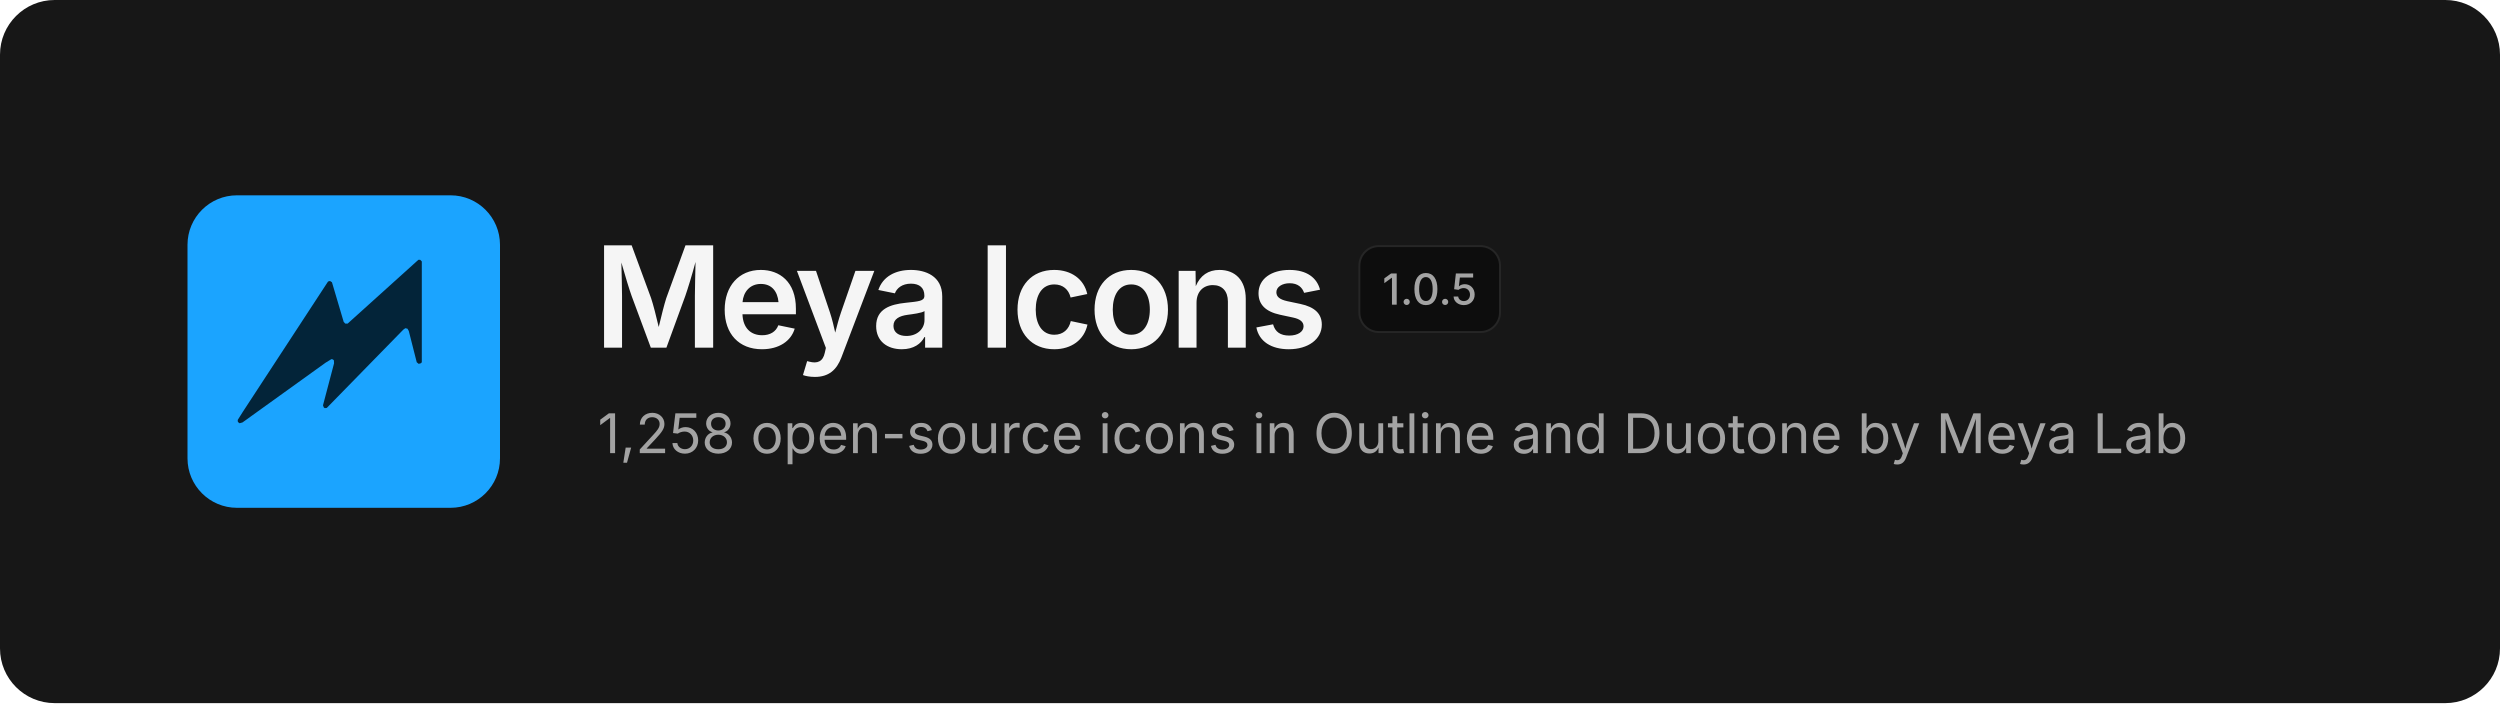
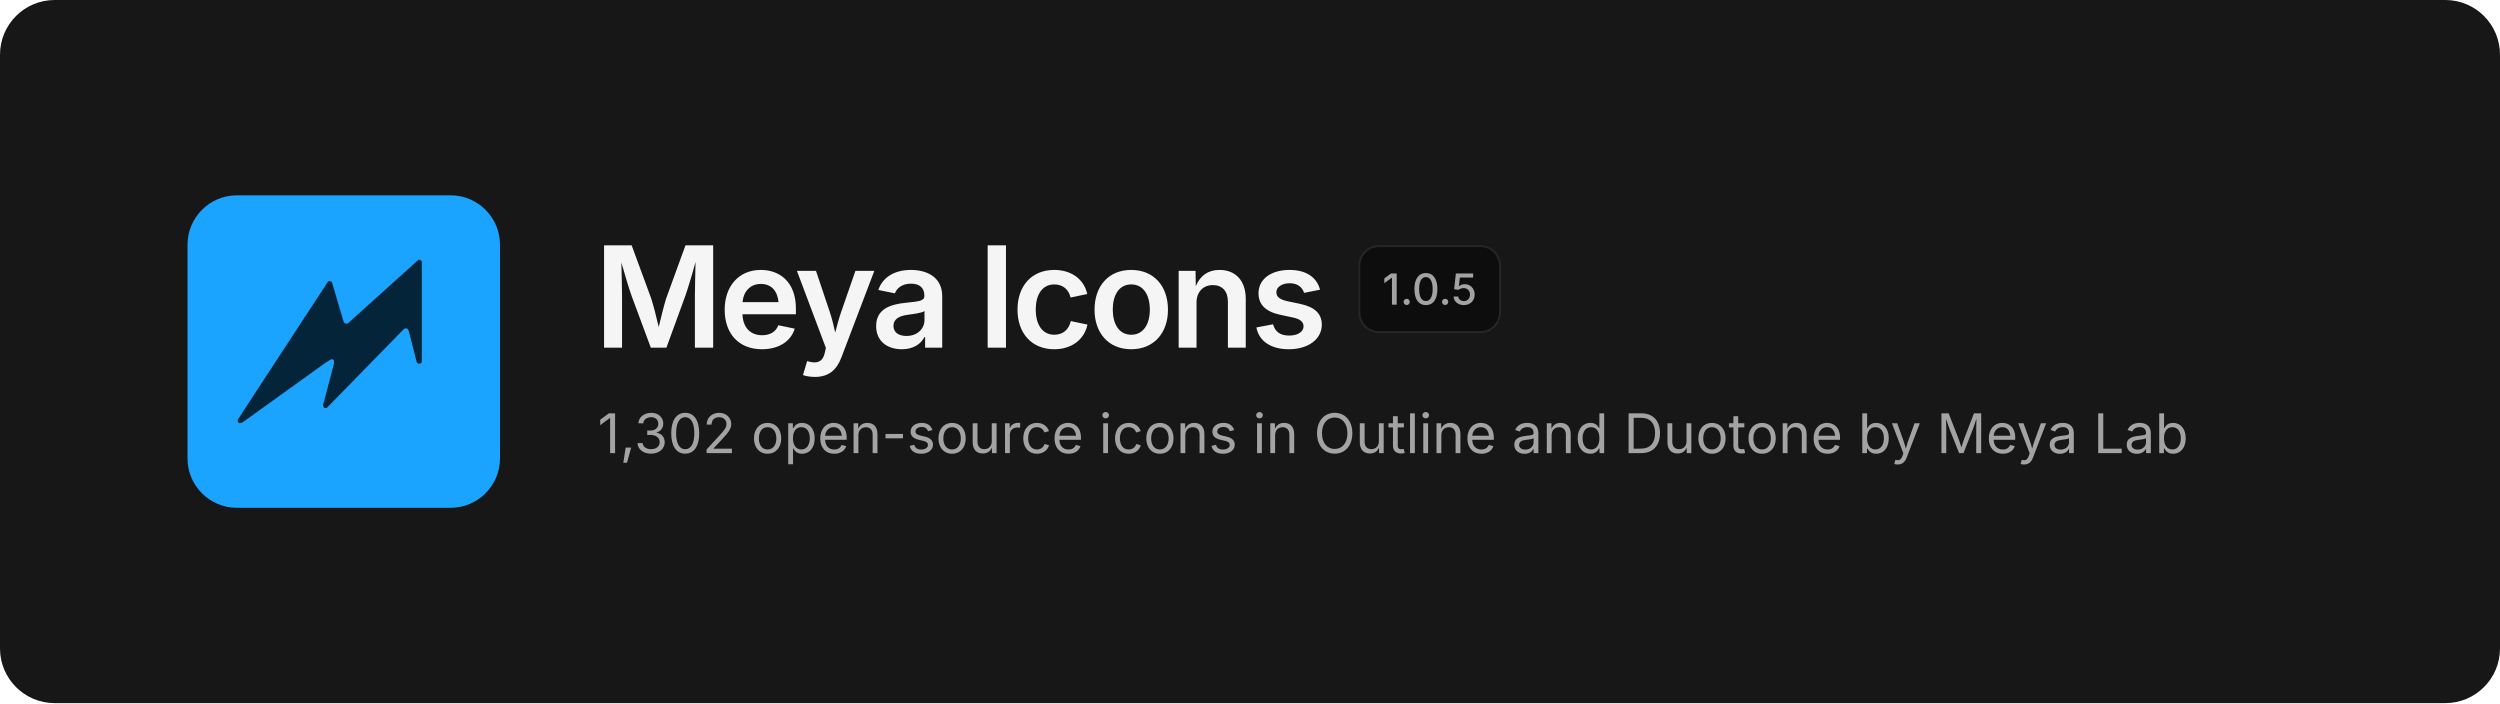
<svg xmlns="http://www.w3.org/2000/svg" width="1280" height="360" viewBox="0 0 1280 360" fill="none">
  <rect width="1280" height="360" rx="28" fill="#171717" />
  <svg x="96" y="100" width="160" height="160" viewBox="0 0 480 480">
    <rect width="480" height="480" rx="76" fill="#1BA4FF" />
    <path d="M354.6 99.1 L357.4 99.1 L359.9 101.6 L359.9 256.4 L358.6 257.9 L355.1 258.9 L352.1 256.4 L339.9 208.4 L337.9 204.9 L334.6 204.1 L331.4 206.4 L213.9 326.6 L210.9 326.9 L209.4 325.9 L208.1 322.6 L225.1 258.1 L224.9 253.6 L223.4 252.1 L221.1 251.6 L212.1 257.1 L84.4 348.9 L79.9 350.1 L77.4 348.1 L77.1 345.1 L85.1 332.4 L215.9 132.4 L218.9 131.6 L221.9 133.6 L239.9 194.4 L242.4 197.1 L245.9 197.1Z" fill="#032439" />
  </svg>
  <text x="304" y="178" font-family="Inter, -apple-system, 'Segoe UI', Helvetica, Arial, sans-serif" font-size="72" font-weight="600" letter-spacing="-2.5" fill="#F5F5F5">Meya Icons</text>
  <rect x="696" y="126" width="72" height="44" rx="10" fill="#0D0D0D" stroke="#262626" />
  <text x="732" y="156" text-anchor="middle" font-family="Inter, -apple-system, 'Segoe UI', Helvetica, Arial, sans-serif" font-size="22" font-weight="500" fill="#A3A3A3">1.0.5</text>
-   <text x="306" y="232" font-family="Inter, -apple-system, 'Segoe UI', Helvetica, Arial, sans-serif" font-size="28" fill="#A3A3A3">1,258 open-source icons in Outline and Duotone by Meya Lab</text>
+   <text x="306" y="232" font-family="Inter, -apple-system, 'Segoe UI', Helvetica, Arial, sans-serif" font-size="28" fill="#A3A3A3">1,302 open-source icons in Outline and Duotone by Meya Lab</text>
</svg>
